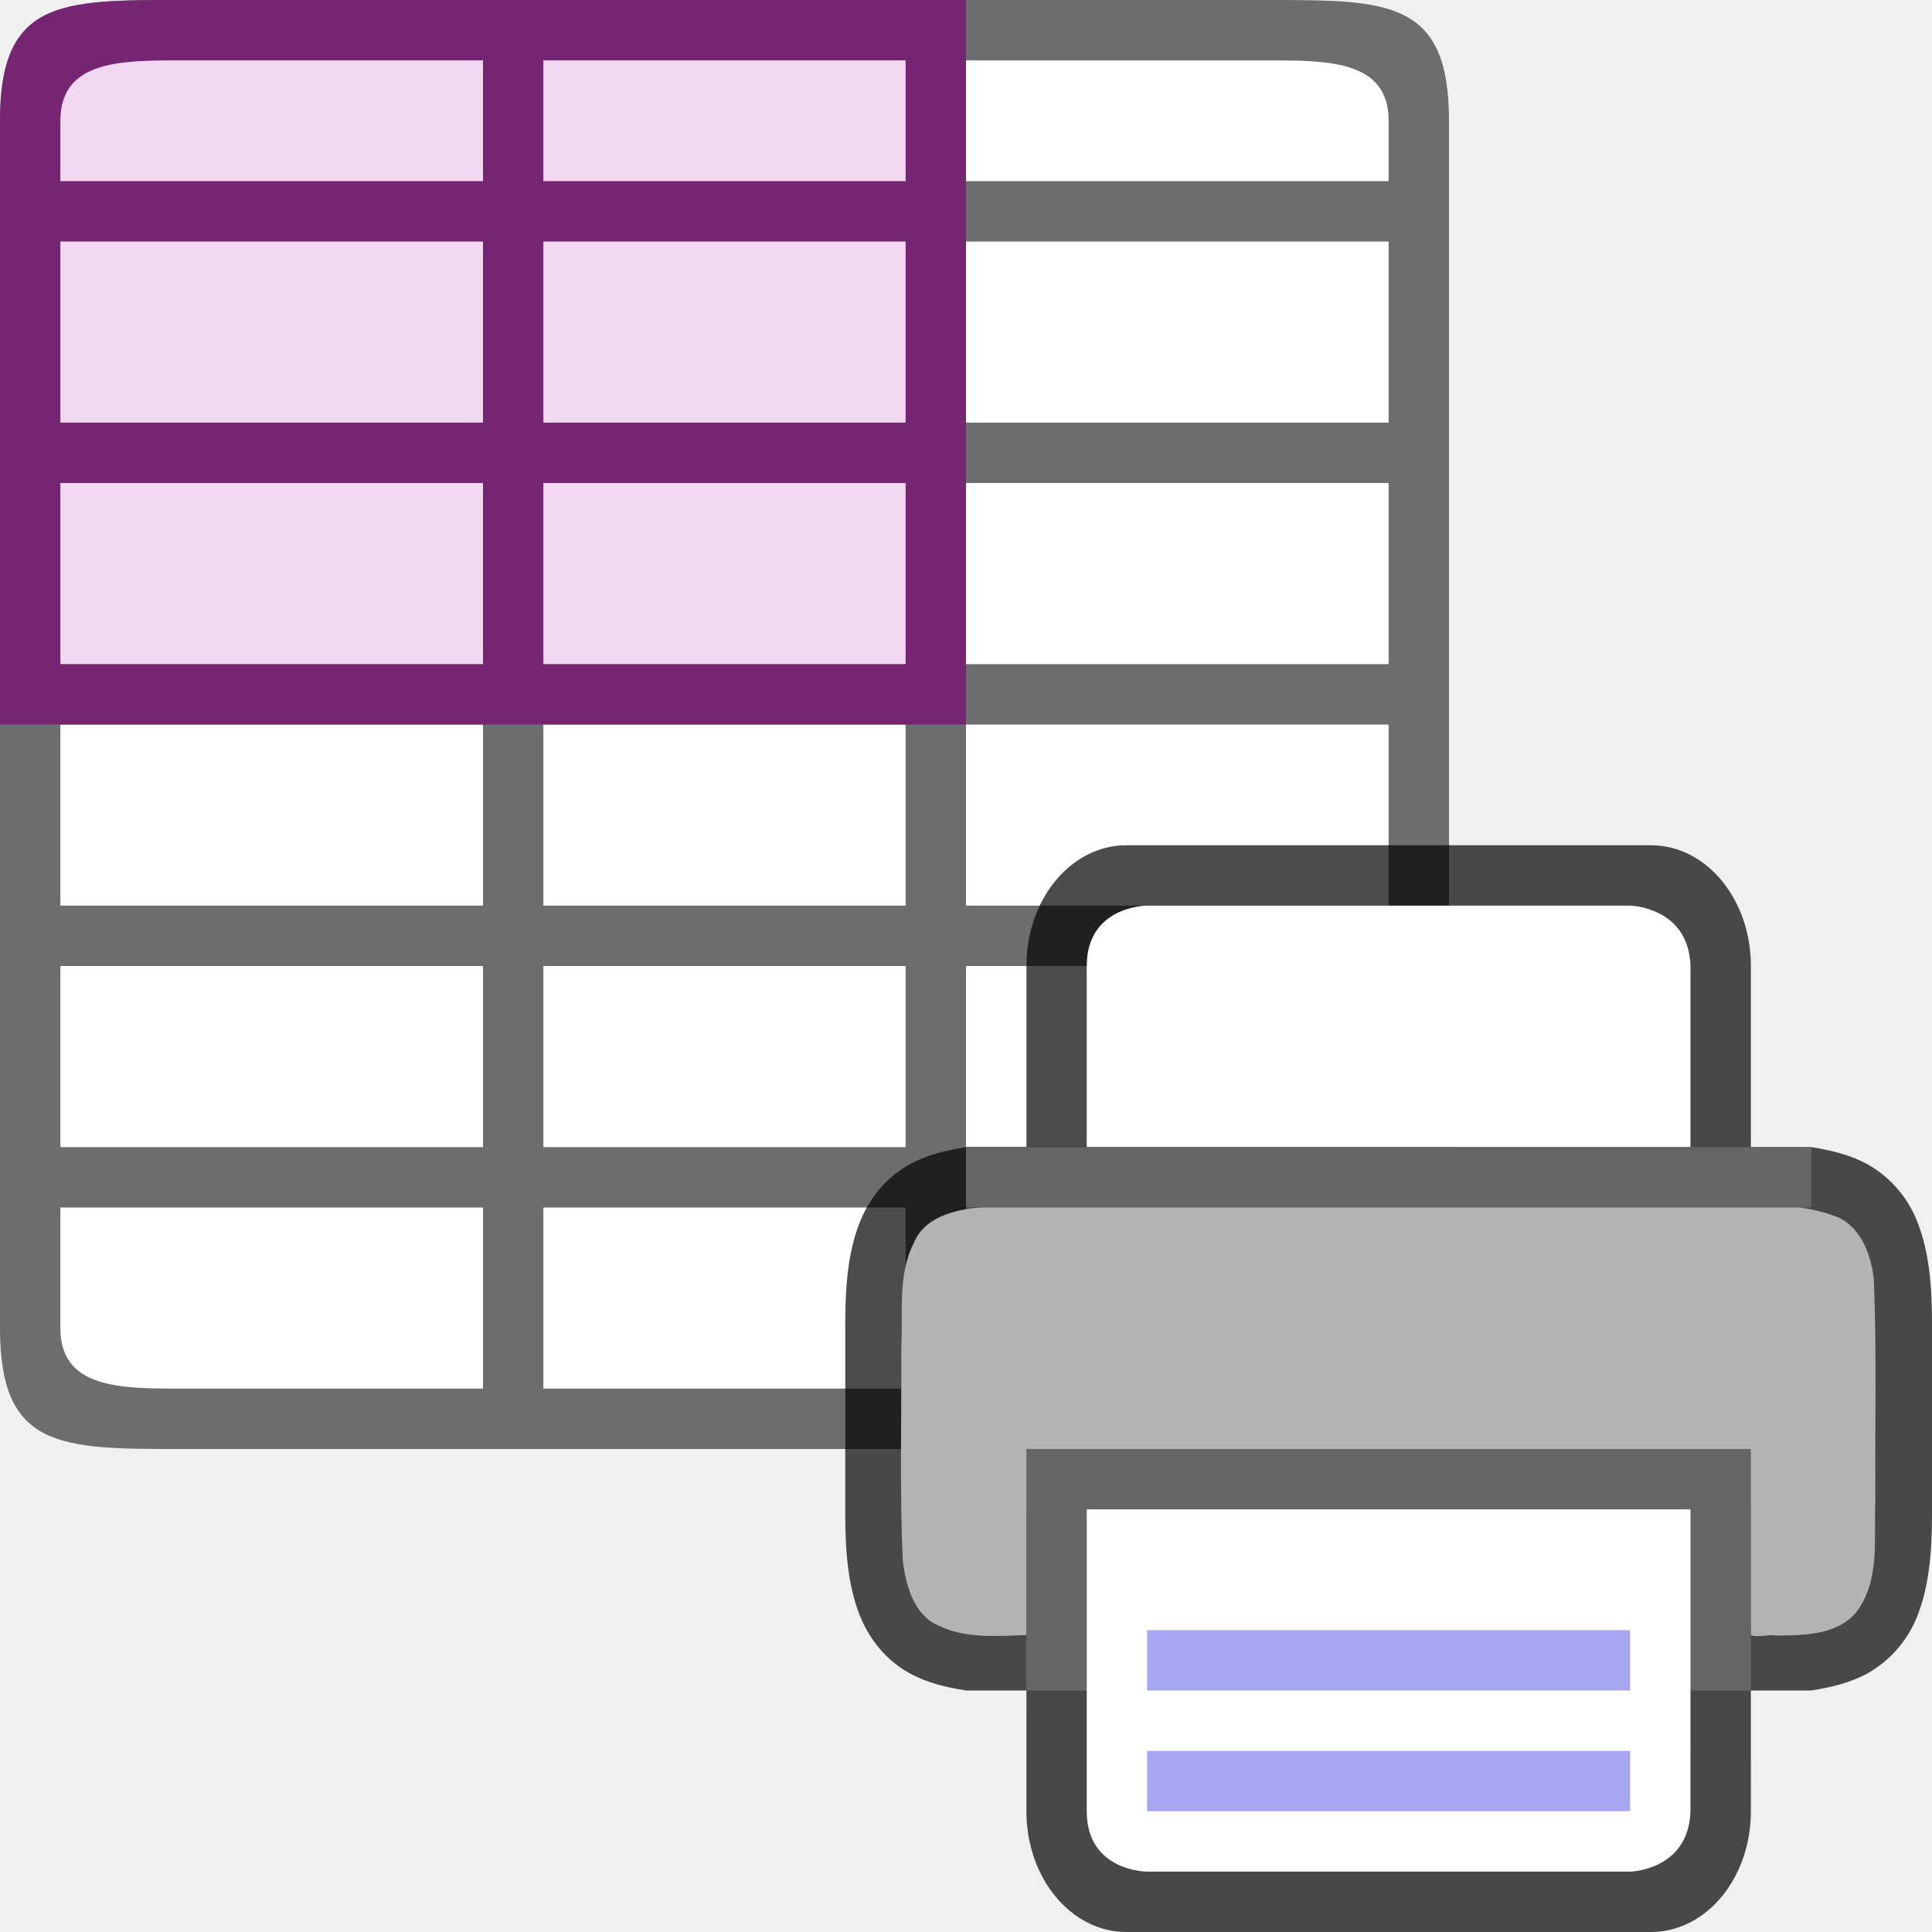
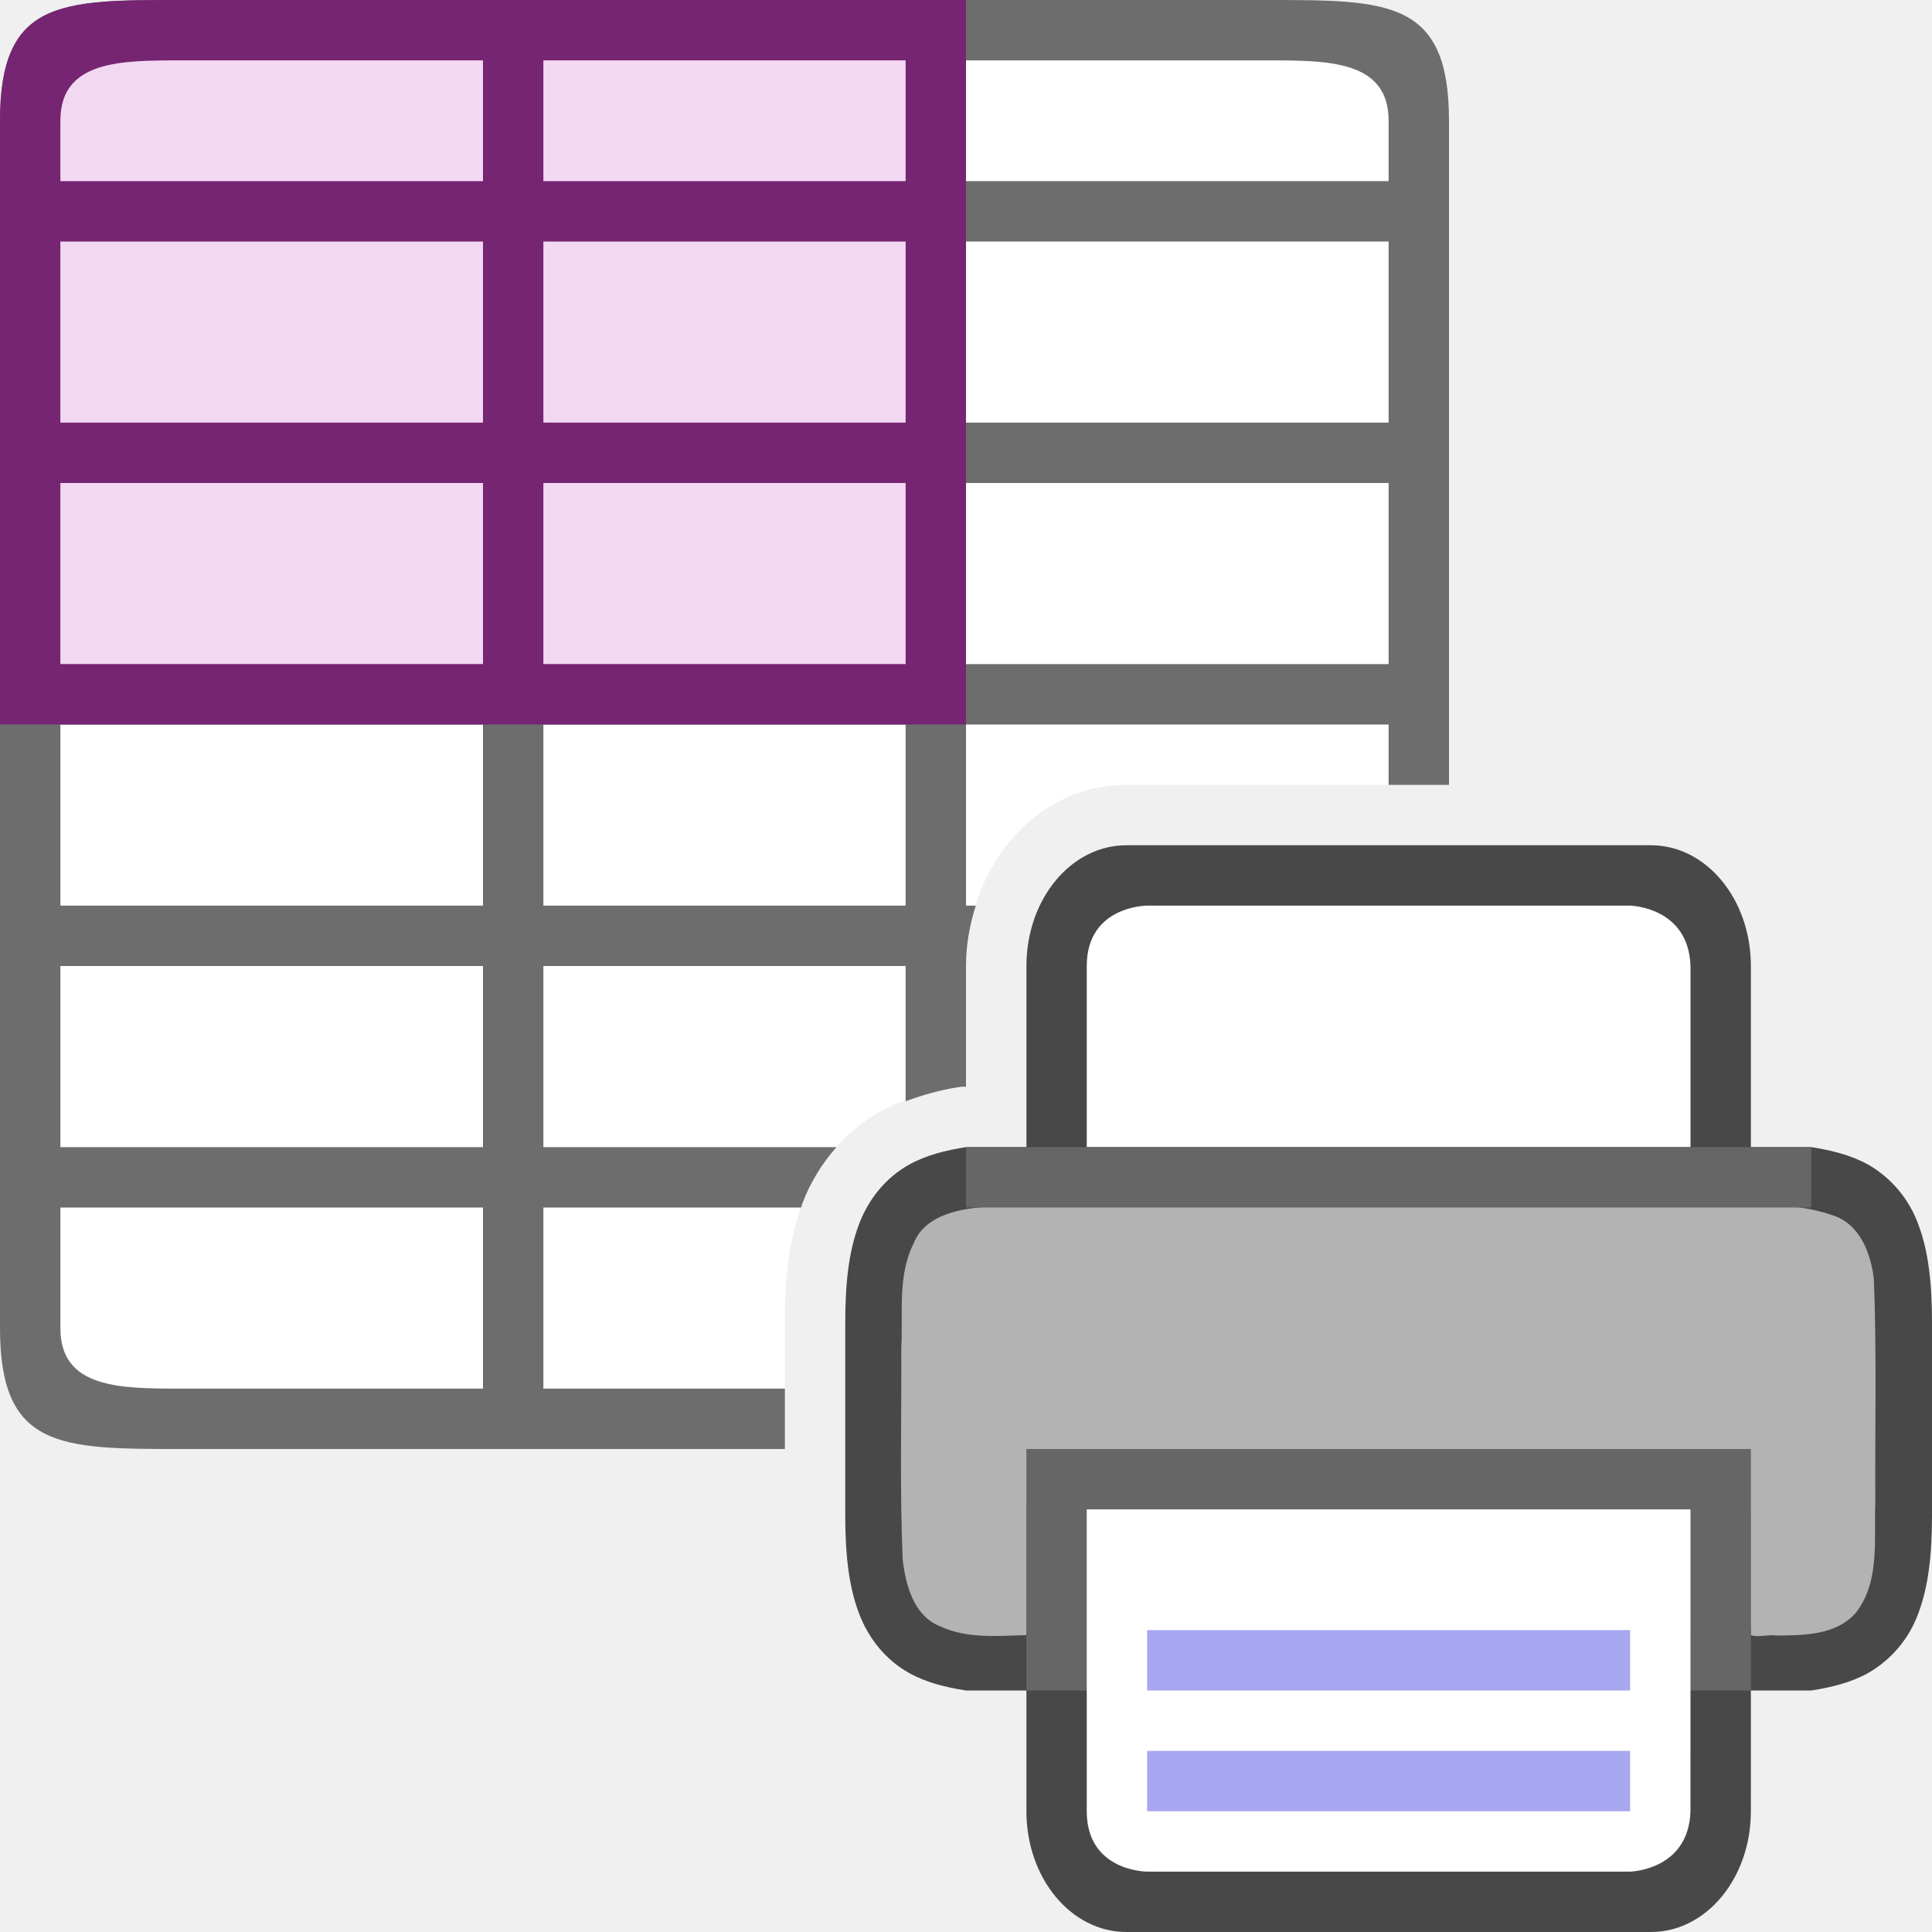
<svg xmlns="http://www.w3.org/2000/svg" viewBox="0 0 32 32" version="1.1" id="svg4">
  <defs id="defs8">
    <linearGradient id="linearGradient4336-3">
      <stop id="stop4338-8" offset="0" style="stop-color:#5884f4;stop-opacity:1" />
      <stop style="stop-color:#5884f4;stop-opacity:1" offset="0.308" id="stop4344-3" />
      <stop id="stop4346-3" offset="0.308" style="stop-color:#2f5fdd;stop-opacity:1" />
      <stop style="stop-color:#2f5fdd;stop-opacity:1" offset="0.692" id="stop4350-1" />
      <stop style="stop-color:#234db8;stop-opacity:1" offset="0.692" id="stop4348-6" />
      <stop id="stop4340-0" offset="1" style="stop-color:#234db8;stop-opacity:1" />
    </linearGradient>
  </defs>
-   <rect style="opacity:1;fill:#ffffff;fill-opacity:1;stroke:none;stroke-width:2;stroke-linecap:round;stroke-linejoin:round;stroke-miterlimit:4;stroke-dasharray:none;stroke-opacity:1" id="rect820" width="22" height="22" x="1" y="1" />
-   <path d="m 0,2 v 20 c 0,2 1,2 3,2 h 18 c 2,0 3,0 3,-2 V 2 C 24,0 23,0 21,0 H 3 C 1,0 0,0 0,2 Z M 1,2 C 1,1 2,1 3,1 H 8 V 3 H 1 Z M 9,1 h 6 V 3 H 9 Z m 7,0 h 5 c 1,0 2,0 2,1 V 3 H 16 Z M 1,4 H 8 V 7 H 1 Z m 8,0 h 6 V 7 H 9 Z m 7,0 h 7 V 7 H 16 Z M 1,8 h 7 v 3 H 1 Z m 8,0 h 6 v 3 H 9 Z m 7,0 h 7 v 3 H 16 Z M 1,12 h 7 v 3 H 1 Z m 8,0 h 6 v 3 H 9 Z m 7,0 h 7 v 3 H 16 Z M 1,16 h 7 v 3 H 1 Z m 8,0 h 6 v 3 H 9 Z m 7,0 h 7 v 3 H 16 Z M 1,20 h 7 v 3 H 3 C 2,23 1,23 1,22 Z m 8,0 h 6 v 3 H 9 Z m 7,0 h 7 v 2 c 0,1 -1,1 -2,1 h -5 z" id="path2" style="fill:#6d6d6d;fill-opacity:1" />
+   <path id="rect820" style="opacity:1;fill:#ffffff;fill-opacity:1;stroke:none;stroke-width:2;stroke-linecap:round;stroke-linejoin:round;stroke-miterlimit:4;stroke-dasharray:none;stroke-opacity:1" d="M 1 1 L 1 23 L 13 23 L 13 22 L 13 21.902 C 13 21.185 13.06 20.544 13.289 19.936 C 13.53 19.29 13.981 18.743 14.58 18.412 C 15.016 18.171 15.454 18.073 15.846 18.012 L 15.922 18 L 16 18 L 16 16 C 16 14.448 17.091 13 18.656 13 L 23 13 L 23 1 L 1 1 z " />
+   <path id="path2" style="fill:#6d6d6d;fill-opacity:1" d="M 3 0 C 1 0 0 0 0 2 L 0 22 C 0 24 1 24 3 24 L 13 24 L 13 23 L 9 23 L 9 20 L 13.27 20 C 13.277 19.979 13.281 19.957 13.289 19.936 C 13.419 19.588 13.614 19.272 13.855 19 L 9 19 L 9 16 L 15 16 L 15 18.24 C 15.293 18.132 15.581 18.053 15.846 18.012 L 15.922 18 L 16 18 L 16 16 C 16 15.655 16.061 15.32 16.162 15 L 16 15 L 16 12 L 23 12 L 23 13 L 24 13 L 24 2 C 24 0 23 0 21 0 L 3 0 z M 3 1 L 8 1 L 8 3 L 1 3 L 1 2 C 1 1 2 1 3 1 z M 9 1 L 15 1 L 15 3 L 9 3 L 9 1 z M 16 1 L 21 1 C 22 1 23 1 23 2 L 23 3 L 16 3 L 16 1 z M 1 4 L 8 4 L 8 7 L 1 7 L 1 4 z M 9 4 L 15 4 L 15 7 L 9 7 L 9 4 z M 16 4 L 23 4 L 23 7 L 16 7 L 16 4 z M 1 8 L 8 8 L 8 11 L 1 11 L 1 8 z M 9 8 L 15 8 L 15 11 L 9 11 L 9 8 z M 16 8 L 23 8 L 23 11 L 16 11 L 16 8 z M 1 12 L 8 12 L 8 15 L 1 15 L 1 12 z M 9 12 L 15 12 L 15 15 L 9 15 L 9 12 z M 1 16 L 8 16 L 8 19 L 1 19 L 1 16 z M 1 20 L 8 20 L 8 23 L 3 23 C 2 23 1 23 1 22 L 1 20 z " />
  <g id="g841-0" style="display:inline" transform="translate(11,17)">
    <path id="path2013-2-4-9" d="m 7.657,-3 c -0.918,0 -1.656,0.892 -1.656,2 v 3 h -1 c -0.338,0.053 -0.655,0.131 -0.938,0.287 -0.377,0.208 -0.674,0.559 -0.838,0.998 -0.165,0.438 -0.225,0.959 -0.225,1.617 V 5 8 8.098 c 0,0.658 0.06,1.179 0.225,1.617 0.164,0.439 0.461,0.79 0.838,0.998 0.282,0.156 0.6,0.234 0.938,0.287 h 1 l -2.305e-4,2 c -1.277e-4,1.108 0.739,2 1.656,2 h 8.687 c 0.918,0 1.656,-0.892 1.656,-2 L 18,11 h 1 c 0.338,-0.053 0.654,-0.131 0.938,-0.287 0.389,-0.222 0.687,-0.576 0.838,-0.998 C 20.94,9.277 21,8.755 21,8.098 V 8 5 4.902 C 21,4.245 20.94,3.723 20.775,3.285 20.624,2.863 20.327,2.509 19.938,2.287 19.654,2.131 19.338,2.053 19,2 h -1 v -3 c 0,-1.108 -0.739,-2 -1.656,-2 z M 6,3.039 V 6 H 18 V 3.039 c 0.666,0.032 1.204,0.085 1.453,0.223 0.184,0.1 0.29,0.213 0.387,0.473 C 19.937,3.994 20,4.408 20,5 v 3 c 0,0.592 -0.063,1.006 -0.16,1.266 -0.097,0.26 -0.203,0.373 -0.387,0.473 C 19.204,9.876 18.666,9.929 18,9.961 V 7 H 6 V 9.961 C 5.333,9.929 4.794,9.876 4.545,9.738 4.362,9.637 4.259,9.526 4.161,9.266 4.064,9.006 4,8.592 4,8 V 5 c 0,-0.592 0.063,-1.006 0.16,-1.266 0.098,-0.26 0.202,-0.372 0.385,-0.473 0.249,-0.137 0.788,-0.191 1.455,-0.223 z" style="color:#000000;font-weight:400;line-height:normal;font-family:sans-serif;font-variant-ligatures:normal;font-variant-position:normal;font-variant-caps:normal;font-variant-numeric:normal;font-variant-alternates:normal;font-feature-settings:normal;text-indent:0;text-align:start;text-decoration:none;text-decoration-line:none;text-decoration-style:solid;text-decoration-color:#000000;text-transform:none;text-orientation:mixed;white-space:normal;shape-padding:0;overflow:visible;opacity:0.7;isolation:auto;mix-blend-mode:normal;fill:#000000;fill-opacity:1;marker:none" />
    <path id="path4490-3" d="m 8.206,2.93 c -1.024,0.017 -2.053,-0.031 -3.072,0.078 -0.39,0.049 -0.842,0.181 -1,0.584 C 3.862,4.128 3.96,4.751 3.928,5.33 c 0.006,1.166 -0.026,2.335 0.023,3.5 0.05,0.423 0.181,0.934 0.621,1.107 0.446,0.208 0.954,0.159 1.428,0.145 V 8 H 18 v 2.082 c 0.118,0.046 0.292,-0.016 0.418,0.008 0.459,-0.005 1.001,-0.002 1.326,-0.385 C 20.142,9.188 20.036,8.497 20.061,7.889 20.054,6.655 20.086,5.418 20.037,4.186 19.988,3.76 19.804,3.27 19.355,3.129 18.625,2.874 17.836,2.98 17.078,2.945 14.787,2.934 10.496,2.93 8.206,2.93 Z" style="opacity:1;vector-effect:none;fill:#b3b3b3;fill-opacity:1;stroke:none;stroke-width:0.062;stroke-linecap:round;stroke-linejoin:round;stroke-miterlimit:4;stroke-dasharray:none;stroke-dashoffset:0;stroke-opacity:1" />
    <rect y="7" x="6" height="4" width="12" id="rect2016-6" style="opacity:1;vector-effect:none;fill:#666666;fill-opacity:1;stroke:none;stroke-width:4;stroke-linecap:butt;stroke-linejoin:round;stroke-miterlimit:4;stroke-dasharray:none;stroke-dashoffset:0;stroke-opacity:1" />
    <path id="rect4622-0" d="M 7,8 H 17 l -2.31e-4,5 c -0.032,0.981 -1,1 -1,1 H 8 c 0,0 -1,0 -1,-1 z" style="opacity:1;vector-effect:none;fill:#ffffff;fill-opacity:1;stroke:none;stroke-width:4;stroke-linecap:butt;stroke-linejoin:round;stroke-miterlimit:4;stroke-dasharray:none;stroke-dashoffset:0;stroke-opacity:1" />
    <path id="path2005-6" d="m 8,10 v 1 h 8 v -1 z" style="color:#000000;font-weight:400;line-height:normal;font-family:sans-serif;font-variant-ligatures:normal;font-variant-position:normal;font-variant-caps:normal;font-variant-numeric:normal;font-variant-alternates:normal;font-feature-settings:normal;text-indent:0;text-align:start;text-decoration:none;text-decoration-line:none;text-decoration-style:solid;text-decoration-color:#000000;text-transform:none;text-orientation:mixed;white-space:normal;shape-padding:0;overflow:visible;isolation:auto;mix-blend-mode:normal;fill:#a7a7f1;fill-opacity:1;marker:none" />
    <path id="path4024-2" d="m 8,12 v 1 h 8 v -1 z" style="color:#000000;font-weight:400;line-height:normal;font-family:sans-serif;font-variant-ligatures:normal;font-variant-position:normal;font-variant-caps:normal;font-variant-numeric:normal;font-variant-alternates:normal;font-feature-settings:normal;text-indent:0;text-align:start;text-decoration:none;text-decoration-line:none;text-decoration-style:solid;text-decoration-color:#000000;text-transform:none;text-orientation:mixed;white-space:normal;shape-padding:0;overflow:visible;isolation:auto;mix-blend-mode:normal;fill:#a7a7f1;fill-opacity:1;marker:none" />
    <path id="rect4622-3-6" d="M 7,2 H 17 V -1 C 16.968,-1.981 16,-2 16,-2 H 8 c 0,0 -1,0 -1,1 z" style="opacity:1;vector-effect:none;fill:#ffffff;fill-opacity:1;stroke:none;stroke-width:4;stroke-linecap:butt;stroke-linejoin:round;stroke-miterlimit:4;stroke-dasharray:none;stroke-dashoffset:0;stroke-opacity:1" />
    <rect y="2" x="5" height="1" width="14" id="rect2525-1" style="opacity:1;vector-effect:none;fill:#666666;fill-opacity:1;stroke:none;stroke-width:2;stroke-linecap:round;stroke-linejoin:round;stroke-miterlimit:4;stroke-dasharray:none;stroke-dashoffset:0;stroke-opacity:1" />
  </g>
  <rect style="fill:#f3d8f2;fill-opacity:1;fill-rule:evenodd;stroke-width:2;stroke-linecap:round;stroke-linejoin:round" id="rect895" width="14" height="10" x="1" y="1" />
  <path id="path885" style="fill:#762572;fill-opacity:1" d="M 3 0 C 1 0 0 0 0 2 L 0 12 L 1 12 L 8 12 L 9 12 L 15 12 L 16 12 L 16 11 L 16 8 L 16 7 L 16 4 L 16 3 L 16 1 L 16 0 L 3 0 z M 3 1 L 8 1 L 8 3 L 1 3 L 1 2 C 1 1 2 1 3 1 z M 9 1 L 15 1 L 15 3 L 9 3 L 9 1 z M 1 4 L 8 4 L 8 7 L 1 7 L 1 4 z M 9 4 L 15 4 L 15 7 L 9 7 L 9 4 z M 1 8 L 8 8 L 8 11 L 1 11 L 1 8 z M 9 8 L 15 8 L 15 11 L 9 11 L 9 8 z " />
</svg>
